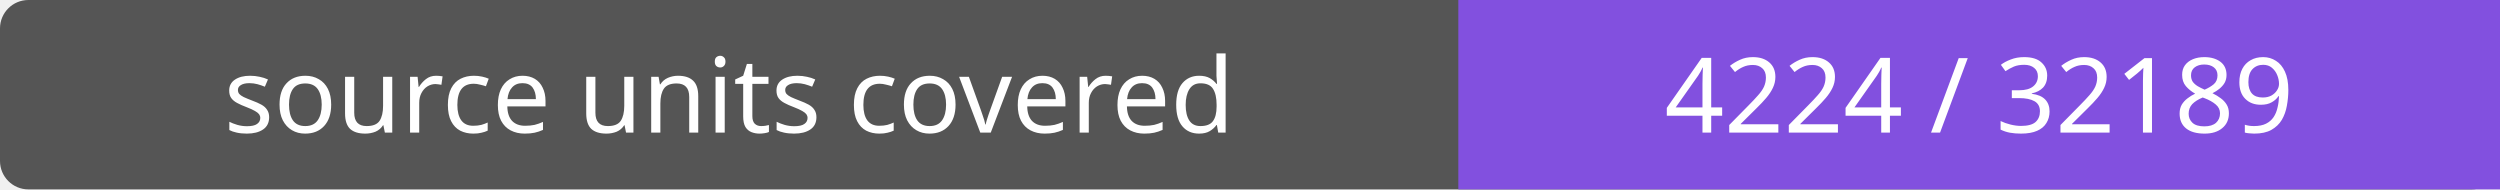
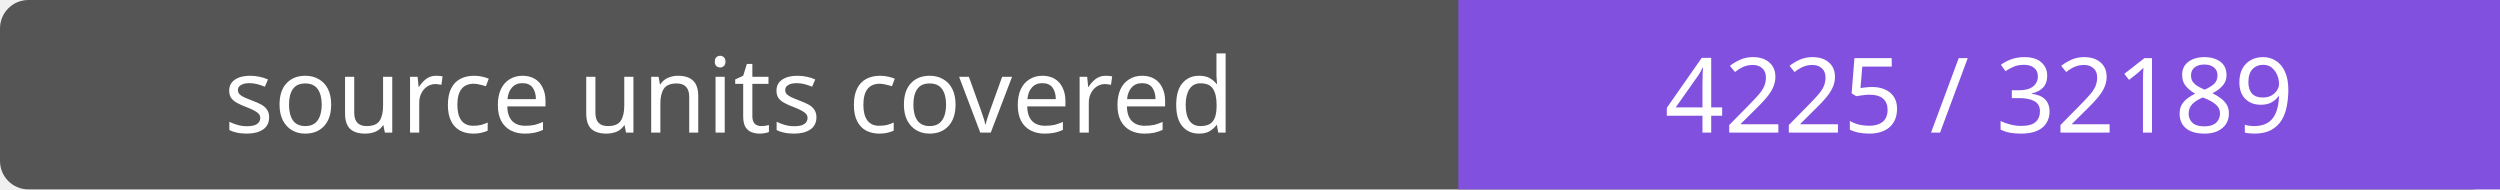
- <svg xmlns="http://www.w3.org/2000/svg" width="264" height="20" role="img" aria-label="source units covered: 4224 / 32189">
+ <svg xmlns="http://www.w3.org/2000/svg" width="264" height="20" role="img" aria-label="source units covered: 4225 / 32189">
  <rect width="264" height="20" rx="3" fill="#555" />
  <path fill="#8250df" d="M154 0h110v20H154z" />
  <g fill="#fff" text-anchor="middle" font-family="Verdana,sans-serif" font-size="11">
    <text x="77.0" y="14">source units covered</text>
-     <text x="209.0" y="14">4224 / 32189</text>
+     <text x="209.0" y="14">4225 / 32189</text>
  </g>
</svg>
